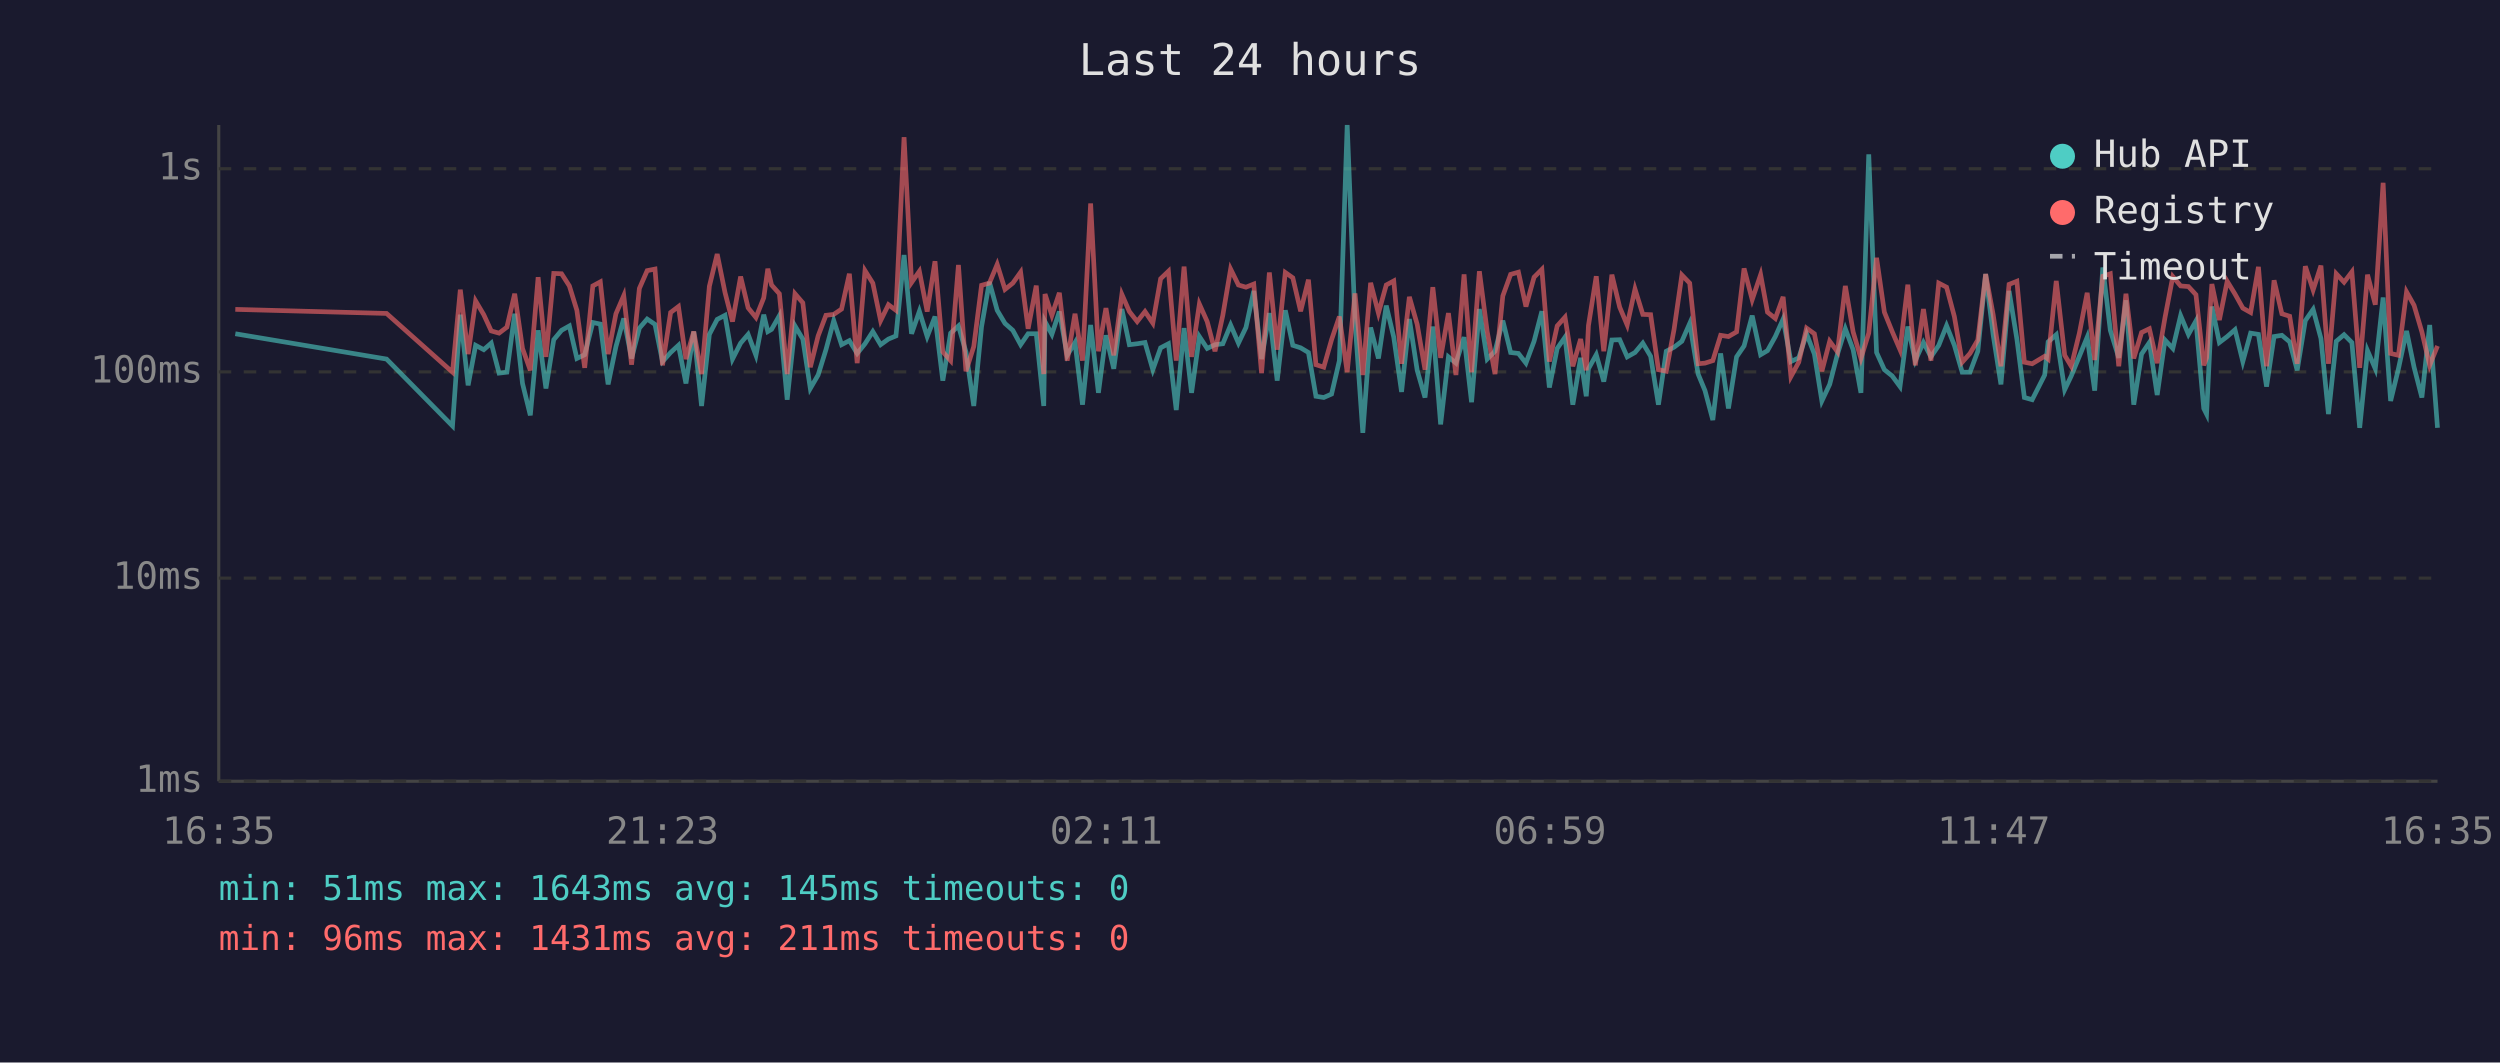
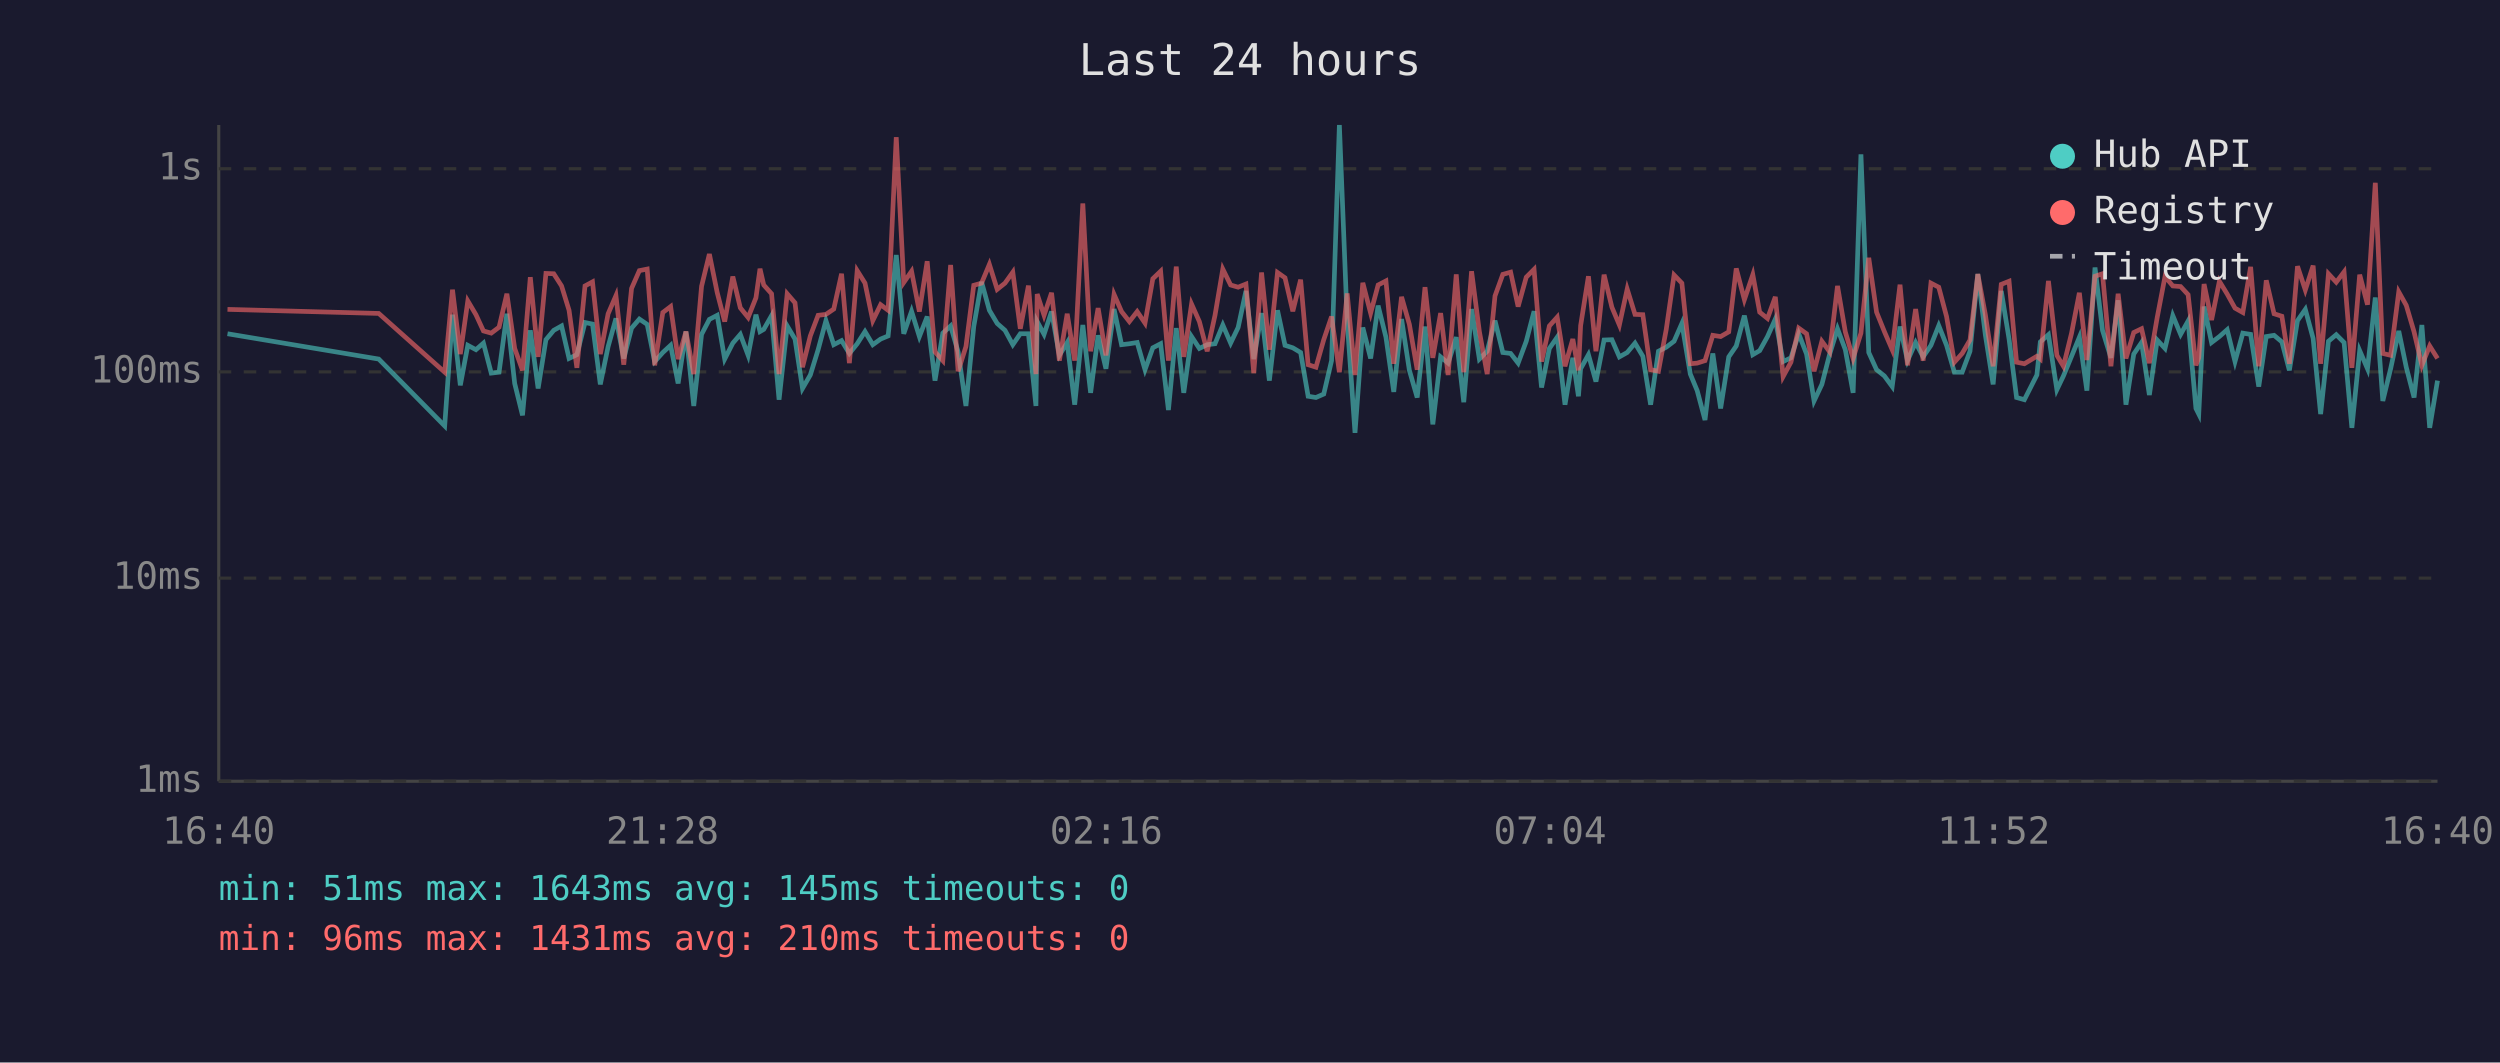
<svg xmlns="http://www.w3.org/2000/svg" viewBox="0 0 800 340" font-family="monospace" font-size="12">
  <rect width="800" height="340" fill="#1a1a2e" />
  <text x="400" y="24" fill="#e0e0e0" font-size="14" text-anchor="middle">Last 24 hours</text>
  <line x1="70" y1="40" x2="70" y2="250" stroke="#444" stroke-width="1" />
  <line x1="70" y1="250" x2="780" y2="250" stroke="#444" stroke-width="1" />
  <line x1="70" y1="250" x2="780" y2="250" stroke="#333" stroke-width="1" stroke-dasharray="4" />
  <text x="65" y="250" fill="#888" text-anchor="end" dominant-baseline="middle">1ms</text>
  <line x1="70" y1="185" x2="780" y2="185" stroke="#333" stroke-width="1" stroke-dasharray="4" />
  <text x="65" y="185" fill="#888" text-anchor="end" dominant-baseline="middle">10ms</text>
  <line x1="70" y1="119" x2="780" y2="119" stroke="#333" stroke-width="1" stroke-dasharray="4" />
  <text x="65" y="119" fill="#888" text-anchor="end" dominant-baseline="middle">100ms</text>
  <line x1="70" y1="54" x2="780" y2="54" stroke="#333" stroke-width="1" stroke-dasharray="4" />
  <text x="65" y="54" fill="#888" text-anchor="end" dominant-baseline="middle">1s</text>
-   <text x="70" y="270" fill="#888" text-anchor="middle">16:35</text>
-   <text x="212" y="270" fill="#888" text-anchor="middle">21:23</text>
-   <text x="354" y="270" fill="#888" text-anchor="middle">02:11</text>
-   <text x="496" y="270" fill="#888" text-anchor="middle">06:59</text>
-   <text x="638" y="270" fill="#888" text-anchor="middle">11:47</text>
-   <text x="780" y="270" fill="#888" text-anchor="middle">16:35</text>
-   <polyline points="75.3,106.8 123.7,114.9 144.8,136.3 147.3,100.7 149.8,123.3 152.2,110.5 154.8,111.9 157.2,109.8 159.7,119.4 162.2,119.1 164.7,100.4 167.2,122.7 169.7,132.9 172.2,105.7 174.7,124.3 177.2,108.7 179.7,105.7 182.2,104.3 184.6,114.7 187.1,113.5 189.7,103.2 192.1,103.7 194.6,123.0 197.1,110.9 199.6,101.9 202.1,114.7 204.6,105.0 207.1,102.1 209.6,103.8 212.0,115.7 214.6,112.8 217.1,110.5 219.5,122.7 222.0,106.1 224.5,129.9 227.0,107.0 229.5,102.2 232.0,100.9 234.4,114.9 237.0,109.8 239.4,107.0 241.9,113.7 244.4,100.7 245.7,106.1 246.9,105.4 249.4,101.0 251.9,127.9 254.4,104.3 256.9,108.5 259.3,124.3 261.8,120.0 264.3,111.9 266.8,102.6 269.3,110.3 271.8,109.0 274.3,113.1 276.8,110.0 279.3,106.1 281.8,110.3 284.3,108.5 286.7,107.5 289.3,81.6 291.7,106.8 294.2,99.6 296.7,107.7 299.2,101.3 301.7,121.8 304.2,106.6 306.7,104.3 309.1,112.6 311.6,129.9 314.1,104.5 316.6,90.2 319.1,99.3 321.6,103.5 324.1,105.7 326.6,110.3 329.0,106.8 331.6,106.8 334.0,129.9 334.4,102.9 336.6,107.0 339.0,99.7 341.5,113.7 344.0,109.6 346.4,129.5 349.0,104.0 351.5,125.7 353.9,107.3 356.4,118.0 359.0,98.9 361.4,110.3 363.9,110.0 366.4,109.6 368.9,118.3 371.4,111.3 373.9,110.0 376.4,131.2 378.9,105.0 381.3,125.7 383.8,107.7 386.3,111.5 388.8,110.3 391.3,110.0 393.8,104.0 396.3,109.8 398.7,104.8 401.2,93.1 403.7,114.9 406.2,100.2 408.7,121.8 411.3,99.3 413.7,110.5 416.2,111.3 418.7,112.8 421.1,126.8 423.6,127.2 426.1,126.1 428.6,115.4 431.1,40.0 433.6,102.7 436.1,138.5 438.6,104.8 441.1,114.7 443.6,97.8 446.0,107.9 448.5,125.4 451.0,102.1 453.5,118.5 456.0,127.2 458.5,104.5 461.0,135.8 463.5,114.2 465.9,116.2 468.5,107.9 470.9,128.7 473.4,98.9 475.9,114.9 478.4,112.4 480.9,102.6 483.4,112.8 485.9,113.1 488.3,116.2 490.9,109.2 493.4,99.6 495.8,124.0 498.3,111.5 500.8,107.9 503.3,129.5 505.8,114.5 507.6,126.8 508.3,118.0 510.8,113.5 513.2,122.1 515.8,108.8 518.3,108.7 520.7,114.2 523.2,112.8 525.7,109.8 528.2,114.0 530.7,129.5 533.2,112.4 535.7,111.1 538.2,109.2 540.7,103.5 543.4,119.7 545.6,125.0 548.1,134.4 550.6,113.1 553.1,130.7 555.7,114.2 558.1,110.7 560.7,101.0 563.4,113.5 565.6,112.2 568.1,107.7 570.6,102.1 573.1,115.7 575.6,114.5 578.1,106.8 580.6,113.3 583.0,128.3 585.5,123.0 588.0,113.3 590.5,105.2 593.0,111.9 595.5,125.7 598.0,49.4 600.5,112.8 603.0,118.3 605.5,120.3 608.0,123.7 610.5,104.5 612.9,115.4 615.5,109.6 617.9,114.2 620.4,110.5 622.9,104.2 625.4,110.5 627.9,119.1 630.4,119.1 632.9,112.4 635.4,87.7 637.8,107.1 640.3,123.0 642.9,93.1 645.4,108.5 647.8,127.2 650.3,127.9 654.3,120.0 655.4,109.4 658.0,107.1 660.7,124.7 662.8,120.3 665.4,114.0 667.9,107.9 670.3,125.0 672.9,85.6 675.3,105.7 678.0,114.5 680.3,96.1 682.8,129.5 685.3,113.3 687.8,109.6 690.3,126.4 692.8,108.8 695.3,111.5 697.8,101.0 700.3,107.0 702.7,102.7 705.2,130.7 706.1,132.5 707.8,98.1 710.2,109.6 712.7,107.7 715.2,105.5 717.7,115.7 720.2,106.6 722.7,107.0 725.3,123.7 727.7,107.7 730.2,107.3 732.7,109.4 735.1,118.5 737.7,102.6 740.2,99.0 742.7,108.3 745.1,132.5 747.6,109.2 750.1,107.1 752.6,109.6 755.1,136.9 757.6,112.2 760.1,118.0 762.6,95.2 765.0,128.3 767.5,118.0 770.1,105.9 772.5,117.5 775.0,127.2 777.5,104.0 780.0,136.9" fill="none" stroke="#4ecdc4" stroke-width="1.5" opacity="0.6" />
-   <polyline points="75.3,99.0 123.7,100.3 144.8,119.1 147.3,92.7 149.8,113.3 152.2,96.3 154.8,100.7 157.2,105.9 159.7,106.6 162.2,104.7 164.7,94.0 167.2,111.5 169.7,118.5 172.2,88.7 174.7,114.2 177.2,87.5 179.7,87.6 182.2,91.5 184.6,99.3 187.1,117.7 189.7,91.5 192.1,90.2 194.6,113.3 197.1,100.4 199.6,94.6 202.1,116.7 204.6,92.3 207.1,86.6 209.6,86.1 212.0,116.9 214.6,100.0 217.1,98.1 219.5,114.9 222.0,106.1 224.5,119.7 227.0,91.6 229.5,81.3 232.0,93.6 234.4,102.9 237.0,88.5 239.4,98.5 241.9,101.6 244.4,95.3 245.7,86.0 246.9,91.2 249.4,94.0 251.9,119.7 254.4,94.0 256.9,96.9 259.3,117.5 261.8,107.5 264.3,100.9 266.8,100.6 269.3,98.9 271.8,87.6 274.3,116.2 276.8,86.6 279.3,90.6 281.8,102.6 284.3,97.5 286.7,99.3 289.3,43.9 291.7,90.4 294.2,86.8 296.7,99.7 299.2,83.6 301.7,112.6 304.2,115.4 306.7,84.8 309.1,118.8 311.6,110.9 314.1,91.3 316.6,90.6 319.1,84.6 321.6,92.6 324.1,90.6 326.6,87.1 329.0,105.2 331.6,91.4 334.0,119.7 334.4,94.1 336.6,100.9 339.0,93.7 341.5,115.4 344.0,100.4 346.4,115.4 349.0,65.1 351.5,112.4 353.9,98.6 356.4,113.7 359.0,94.2 361.4,99.7 363.9,102.9 366.4,99.7 368.9,103.4 371.4,89.2 373.9,86.8 376.4,115.4 378.9,85.3 381.3,114.2 383.8,97.3 386.3,102.9 388.8,112.4 391.3,100.9 393.8,86.1 396.3,91.2 398.7,91.9 401.2,90.9 403.7,119.4 406.2,87.2 408.7,111.9 411.3,87.2 413.7,88.9 416.2,99.6 418.7,89.5 421.1,116.7 423.6,117.5 426.1,108.7 428.6,101.3 431.1,119.1 433.6,93.9 436.1,120.0 438.6,90.5 441.1,100.2 443.6,91.2 446.0,89.9 448.5,116.4 451.0,95.0 453.5,103.8 456.0,118.3 458.5,91.9 461.0,114.5 463.5,100.2 465.9,120.0 468.5,87.8 470.9,119.1 473.4,86.8 475.9,106.1 478.4,119.7 480.9,94.7 483.4,87.8 485.9,87.1 488.3,98.1 490.9,88.7 493.4,86.2 495.8,115.7 498.3,104.3 500.8,101.5 503.3,117.2 505.8,108.5 507.6,118.5 508.3,104.2 510.8,88.4 513.2,112.4 515.8,87.9 518.3,98.3 520.7,104.0 523.2,92.5 525.7,100.6 528.2,100.7 530.7,118.3 533.2,118.8 535.7,105.4 538.2,88.0 540.7,90.6 543.4,116.4 545.6,116.2 548.1,115.4 550.6,107.3 553.1,107.7 555.7,106.2 558.1,85.9 560.7,95.9 563.4,87.9 565.6,99.9 568.1,101.9 570.6,95.0 573.1,120.5 575.6,115.9 578.1,105.0 580.6,106.8 583.0,118.8 585.5,109.2 588.0,112.6 590.5,91.5 593.0,106.2 595.5,114.7 598.0,106.6 600.5,82.5 603.0,99.9 605.5,106.1 608.0,111.9 610.5,91.1 612.9,116.9 615.5,98.9 617.9,115.4 620.4,90.6 622.9,91.9 625.4,101.3 627.9,115.9 630.4,113.1 632.9,108.8 635.4,87.7 637.8,100.6 640.3,117.2 642.9,91.0 645.4,90.0 647.8,115.9 650.3,116.4 654.3,114.0 655.4,114.9 658.0,89.9 660.7,113.7 662.8,117.2 665.4,106.6 667.9,93.7 670.3,115.2 672.9,88.4 675.3,87.6 678.0,117.2 680.3,94.0 682.8,114.7 685.3,106.4 687.8,105.2 690.3,116.2 692.8,101.6 695.3,88.5 697.8,91.5 700.3,91.7 702.7,94.3 705.2,116.9 706.1,114.5 707.8,90.9 710.2,102.4 712.7,90.0 715.2,94.1 717.7,98.6 720.2,100.0 722.7,85.4 725.3,117.2 727.7,89.7 730.2,100.4 732.7,101.2 735.1,116.4 737.7,85.2 740.2,92.8 742.7,85.0 745.1,116.4 747.6,87.6 750.1,90.3 752.6,87.0 755.1,117.7 757.6,87.9 760.1,97.5 762.6,58.5 765.0,113.1 767.5,113.7 770.1,93.4 772.5,97.7 775.0,106.2 777.5,116.9 780.0,110.7" fill="none" stroke="#ff6b6b" stroke-width="1.5" opacity="0.6" />
+   <text x="70" y="270" fill="#888" text-anchor="middle">16:40</text>
+   <text x="212" y="270" fill="#888" text-anchor="middle">21:28</text>
+   <text x="354" y="270" fill="#888" text-anchor="middle">02:16</text>
+   <text x="496" y="270" fill="#888" text-anchor="middle">07:04</text>
+   <text x="638" y="270" fill="#888" text-anchor="middle">11:52</text>
+   <text x="780" y="270" fill="#888" text-anchor="middle">16:40</text>
+   <polyline points="72.8,106.8 121.2,114.9 142.3,136.3 144.8,100.7 147.3,123.3 149.7,110.5 152.3,111.9 154.7,109.8 157.2,119.4 159.7,119.1 162.2,100.4 164.7,122.7 167.2,132.9 169.7,105.7 172.2,124.3 174.7,108.7 177.2,105.7 179.7,104.3 182.1,114.7 184.6,113.5 187.2,103.2 189.6,103.7 192.1,123.0 194.6,110.9 197.1,101.9 199.6,114.7 202.1,105.0 204.6,102.1 207.1,103.8 209.5,115.7 212.1,112.8 214.6,110.5 217.0,122.7 219.5,106.1 222.0,129.9 224.5,107.0 227.0,102.2 229.5,100.9 231.9,114.9 234.5,109.8 236.9,107.0 239.4,113.7 241.9,100.7 243.2,106.1 244.4,105.4 246.9,101.0 249.3,127.9 251.9,104.3 254.4,108.5 256.8,124.3 259.3,120.0 261.8,111.9 264.3,102.6 266.8,110.3 269.3,109.0 271.8,113.1 274.3,110.0 276.8,106.1 279.3,110.3 281.8,108.5 284.2,107.5 286.8,81.6 289.2,106.8 291.7,99.6 294.2,107.7 296.7,101.3 299.2,121.8 301.7,106.6 304.2,104.3 306.6,112.6 309.1,129.9 311.6,104.5 314.1,90.2 316.6,99.3 319.1,103.5 321.6,105.7 324.1,110.3 326.5,106.8 329.1,106.8 331.5,129.9 331.9,102.9 334.1,107.0 336.5,99.7 339.0,113.7 341.5,109.6 343.9,129.5 346.5,104.0 349.0,125.7 351.4,107.3 353.9,118.0 356.5,98.9 358.9,110.3 361.4,110.0 363.9,109.6 366.4,118.3 368.9,111.3 371.4,110.0 373.9,131.2 376.4,105.0 378.8,125.7 381.3,107.7 383.8,111.5 386.3,110.3 388.8,110.0 391.3,104.0 393.8,109.8 396.2,104.8 398.7,93.1 401.2,114.9 403.7,100.2 406.2,121.8 408.8,99.3 411.2,110.5 413.7,111.3 416.2,112.8 418.6,126.8 421.1,127.2 423.6,126.1 426.1,115.4 428.6,40.0 431.1,102.7 433.6,138.5 436.1,104.8 438.6,114.7 441.0,97.8 443.5,107.9 446.0,125.4 448.5,102.1 451.0,118.5 453.5,127.2 456.0,104.5 458.5,135.8 461.0,114.2 463.4,116.2 466.0,107.9 468.4,128.7 470.9,98.9 473.4,114.9 475.9,112.4 478.4,102.6 480.9,112.8 483.4,113.1 485.8,116.2 488.4,109.2 490.9,99.6 493.3,124.0 495.8,111.5 498.3,107.9 500.8,129.5 503.3,114.5 505.1,126.8 505.8,118.0 508.3,113.5 510.7,122.1 513.3,108.8 515.8,108.7 518.2,114.2 520.7,112.8 523.2,109.8 525.7,114.0 528.2,129.5 530.7,112.4 533.2,111.1 535.7,109.2 538.2,103.5 540.9,119.7 543.1,125.0 545.6,134.4 548.1,113.1 550.6,130.7 553.2,114.2 555.6,110.7 558.2,101.0 560.9,113.5 563.1,112.2 565.6,107.7 568.1,102.1 570.6,115.7 573.1,114.5 575.6,106.8 578.1,113.3 580.5,128.3 583.0,123.0 585.5,113.3 588.0,105.2 590.5,111.9 593.0,125.7 595.5,49.4 598.0,112.8 600.5,118.3 603.0,120.3 605.5,123.7 608.0,104.5 610.4,115.4 613.0,109.6 615.4,114.2 617.9,110.5 620.4,104.2 622.9,110.5 625.4,119.1 627.9,119.1 630.4,112.4 632.9,87.7 635.3,107.1 637.8,123.0 640.4,93.1 642.9,108.5 645.3,127.2 647.8,127.9 651.8,120.0 652.9,109.4 655.5,107.1 658.2,124.7 660.3,120.3 662.9,114.0 665.4,107.9 667.8,125.0 670.4,85.6 672.8,105.7 675.5,114.5 677.8,96.1 680.3,129.5 682.8,113.3 685.3,109.6 687.8,126.4 690.3,108.8 692.8,111.5 695.3,101.0 697.8,107.0 700.2,102.7 702.7,130.7 703.6,132.5 705.3,98.1 707.7,109.6 710.2,107.7 712.7,105.5 715.2,115.7 717.7,106.6 720.2,107.0 722.8,123.7 725.2,107.7 727.7,107.3 730.2,109.4 732.6,118.5 735.2,102.6 737.7,99.0 740.2,108.3 742.6,132.5 745.1,109.2 747.6,107.1 750.1,109.6 752.6,136.9 755.1,112.2 757.6,118.0 760.1,95.2 762.5,128.3 765.0,118.0 767.6,105.9 770.0,117.5 772.5,127.2 775.0,104.0 777.5,136.9 780.0,121.8" fill="none" stroke="#4ecdc4" stroke-width="1.5" opacity="0.6" />
+   <polyline points="72.8,99.0 121.2,100.3 142.3,119.1 144.8,92.7 147.3,113.3 149.7,96.3 152.3,100.7 154.7,105.9 157.2,106.6 159.7,104.7 162.2,94.0 164.7,111.5 167.2,118.5 169.7,88.7 172.2,114.2 174.7,87.5 177.2,87.6 179.7,91.5 182.1,99.3 184.6,117.7 187.2,91.5 189.6,90.2 192.1,113.3 194.6,100.4 197.1,94.6 199.6,116.7 202.1,92.3 204.6,86.6 207.1,86.1 209.5,116.9 212.1,100.0 214.6,98.1 217.0,114.9 219.5,106.1 222.0,119.7 224.5,91.6 227.0,81.3 229.5,93.6 231.9,102.9 234.5,88.5 236.9,98.5 239.4,101.6 241.9,95.3 243.2,86.0 244.4,91.2 246.9,94.0 249.3,119.7 251.9,94.0 254.4,96.9 256.8,117.5 259.3,107.5 261.8,100.9 264.3,100.6 266.8,98.9 269.3,87.6 271.8,116.2 274.3,86.6 276.8,90.6 279.3,102.6 281.8,97.5 284.2,99.3 286.8,43.9 289.2,90.4 291.7,86.8 294.2,99.7 296.7,83.6 299.2,112.6 301.7,115.4 304.2,84.8 306.6,118.8 309.1,110.9 311.6,91.3 314.1,90.6 316.6,84.6 319.1,92.6 321.6,90.6 324.1,87.1 326.5,105.2 329.1,91.4 331.5,119.7 331.9,94.1 334.1,100.9 336.5,93.7 339.0,115.4 341.5,100.4 343.9,115.4 346.5,65.1 349.0,112.4 351.4,98.6 353.9,113.7 356.5,94.2 358.9,99.7 361.4,102.9 363.9,99.7 366.4,103.4 368.9,89.2 371.4,86.8 373.9,115.4 376.4,85.3 378.8,114.2 381.3,97.3 383.8,102.9 386.3,112.4 388.8,100.9 391.3,86.1 393.8,91.2 396.2,91.9 398.7,90.9 401.2,119.4 403.7,87.2 406.2,111.9 408.8,87.2 411.2,88.9 413.7,99.6 416.2,89.5 418.6,116.7 421.1,117.5 423.6,108.7 426.1,101.3 428.6,119.1 431.1,93.9 433.6,120.0 436.1,90.5 438.6,100.2 441.0,91.2 443.5,89.9 446.0,116.4 448.5,95.0 451.0,103.8 453.5,118.3 456.0,91.9 458.5,114.5 461.0,100.2 463.4,120.0 466.0,87.8 468.4,119.1 470.9,86.8 473.4,106.1 475.9,119.7 478.4,94.7 480.9,87.8 483.4,87.1 485.8,98.1 488.4,88.7 490.9,86.2 493.3,115.7 495.8,104.3 498.3,101.5 500.8,117.2 503.3,108.5 505.1,118.5 505.8,104.2 508.3,88.4 510.7,112.4 513.3,87.9 515.8,98.3 518.2,104.0 520.7,92.5 523.2,100.6 525.7,100.7 528.2,118.3 530.7,118.8 533.2,105.4 535.7,88.0 538.2,90.6 540.9,116.4 543.1,116.2 545.6,115.4 548.1,107.3 550.6,107.7 553.2,106.2 555.6,85.9 558.2,95.9 560.9,87.9 563.1,99.9 565.6,101.9 568.1,95.0 570.6,120.5 573.1,115.9 575.6,105.0 578.1,106.8 580.5,118.8 583.0,109.2 585.5,112.6 588.0,91.5 590.5,106.2 593.0,114.7 595.5,106.6 598.0,82.5 600.5,99.9 603.0,106.1 605.5,111.9 608.0,91.1 610.4,116.9 613.0,98.9 615.4,115.4 617.9,90.6 620.4,91.9 622.9,101.3 625.4,115.9 627.9,113.1 630.4,108.8 632.9,87.7 635.3,100.6 637.8,117.2 640.4,91.0 642.9,90.0 645.3,115.9 647.8,116.4 651.8,114.0 652.9,114.9 655.5,89.9 658.2,113.7 660.3,117.2 662.9,106.6 665.4,93.7 667.8,115.2 670.4,88.4 672.8,87.6 675.5,117.2 677.8,94.0 680.3,114.7 682.8,106.4 685.3,105.2 687.8,116.2 690.3,101.6 692.8,88.5 695.3,91.5 697.8,91.7 700.2,94.3 702.7,116.9 703.6,114.5 705.3,90.9 707.7,102.4 710.2,90.0 712.7,94.1 715.2,98.6 717.7,100.0 720.2,85.4 722.8,117.2 725.2,89.7 727.7,100.4 730.2,101.2 732.6,116.4 735.2,85.2 737.7,92.8 740.2,85.0 742.6,116.4 745.1,87.6 747.6,90.3 750.1,87.0 752.6,117.7 755.1,87.9 757.6,97.5 760.1,58.5 762.5,113.1 765.0,113.7 767.6,93.4 770.0,97.7 772.5,106.2 775.0,116.9 777.5,110.7 780.0,114.7" fill="none" stroke="#ff6b6b" stroke-width="1.5" opacity="0.6" />
  <circle cx="660" cy="50" r="4" fill="#4ecdc4" />
  <text x="670" y="50" fill="#e0e0e0" dominant-baseline="middle">Hub API</text>
  <circle cx="660" cy="68" r="4" fill="#ff6b6b" />
  <text x="670" y="68" fill="#e0e0e0" dominant-baseline="middle">Registry</text>
  <line x1="656" y1="82" x2="664" y2="82" stroke="#e0e0e0" stroke-width="1.5" stroke-dasharray="4,3" opacity="0.7" />
  <text x="670" y="86" fill="#e0e0e0" dominant-baseline="middle">Timeout</text>
  <text x="70" y="288" fill="#4ecdc4" font-size="11">min: 51ms  max: 1643ms  avg: 145ms  timeouts: 0</text>
-   <text x="70" y="304" fill="#ff6b6b" font-size="11">min: 96ms  max: 1431ms  avg: 211ms  timeouts: 0</text>
+   <text x="70" y="304" fill="#ff6b6b" font-size="11">min: 96ms  max: 1431ms  avg: 210ms  timeouts: 0</text>
</svg>
